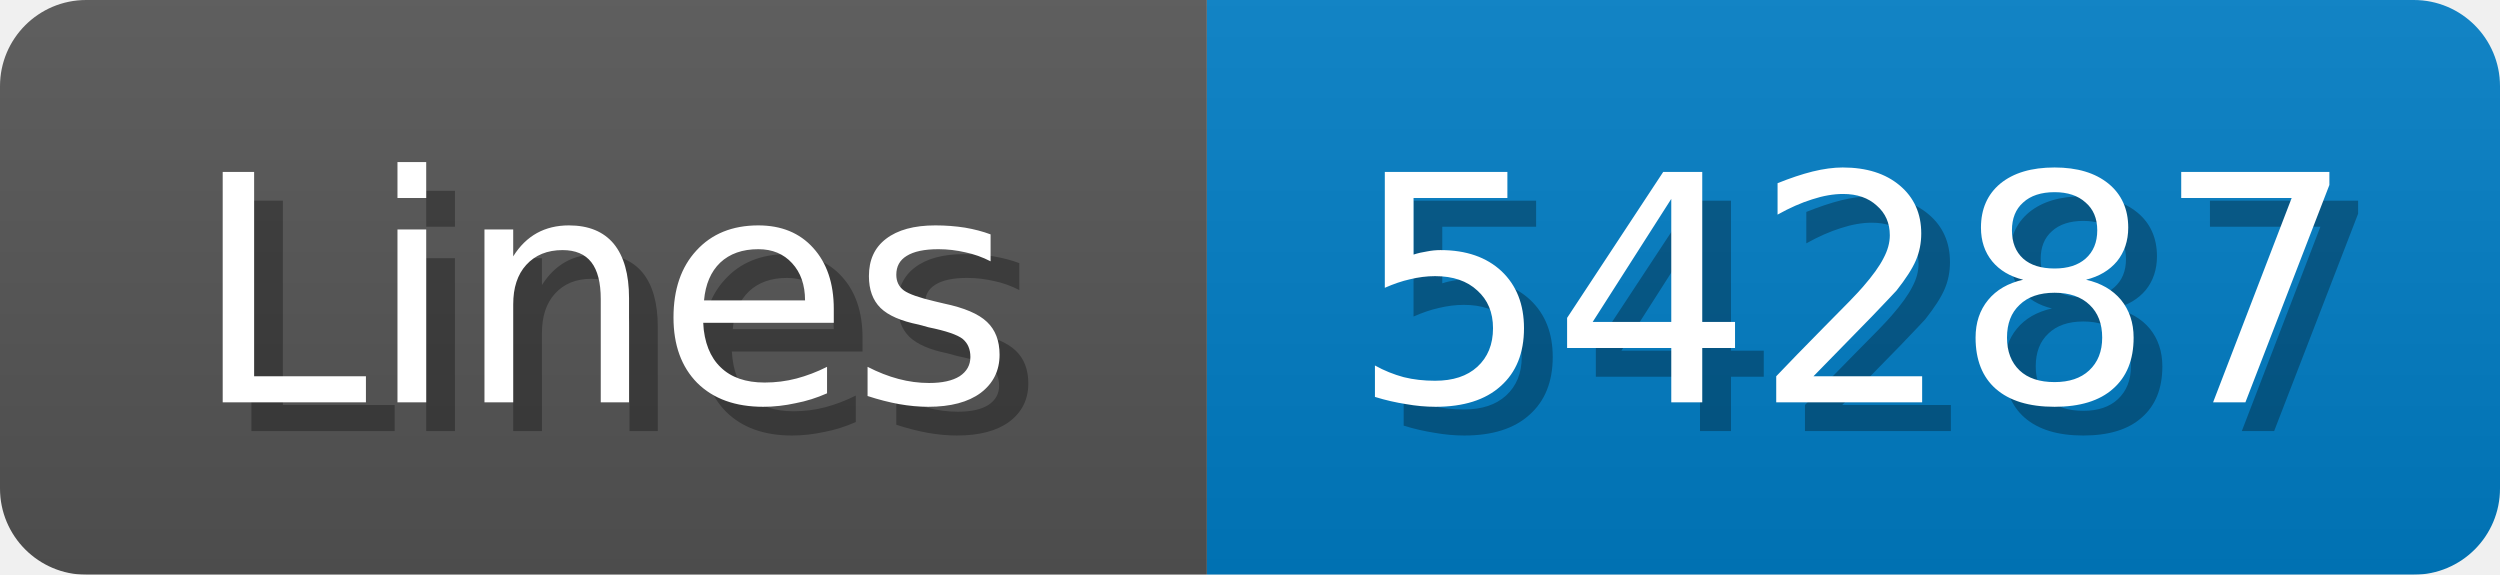
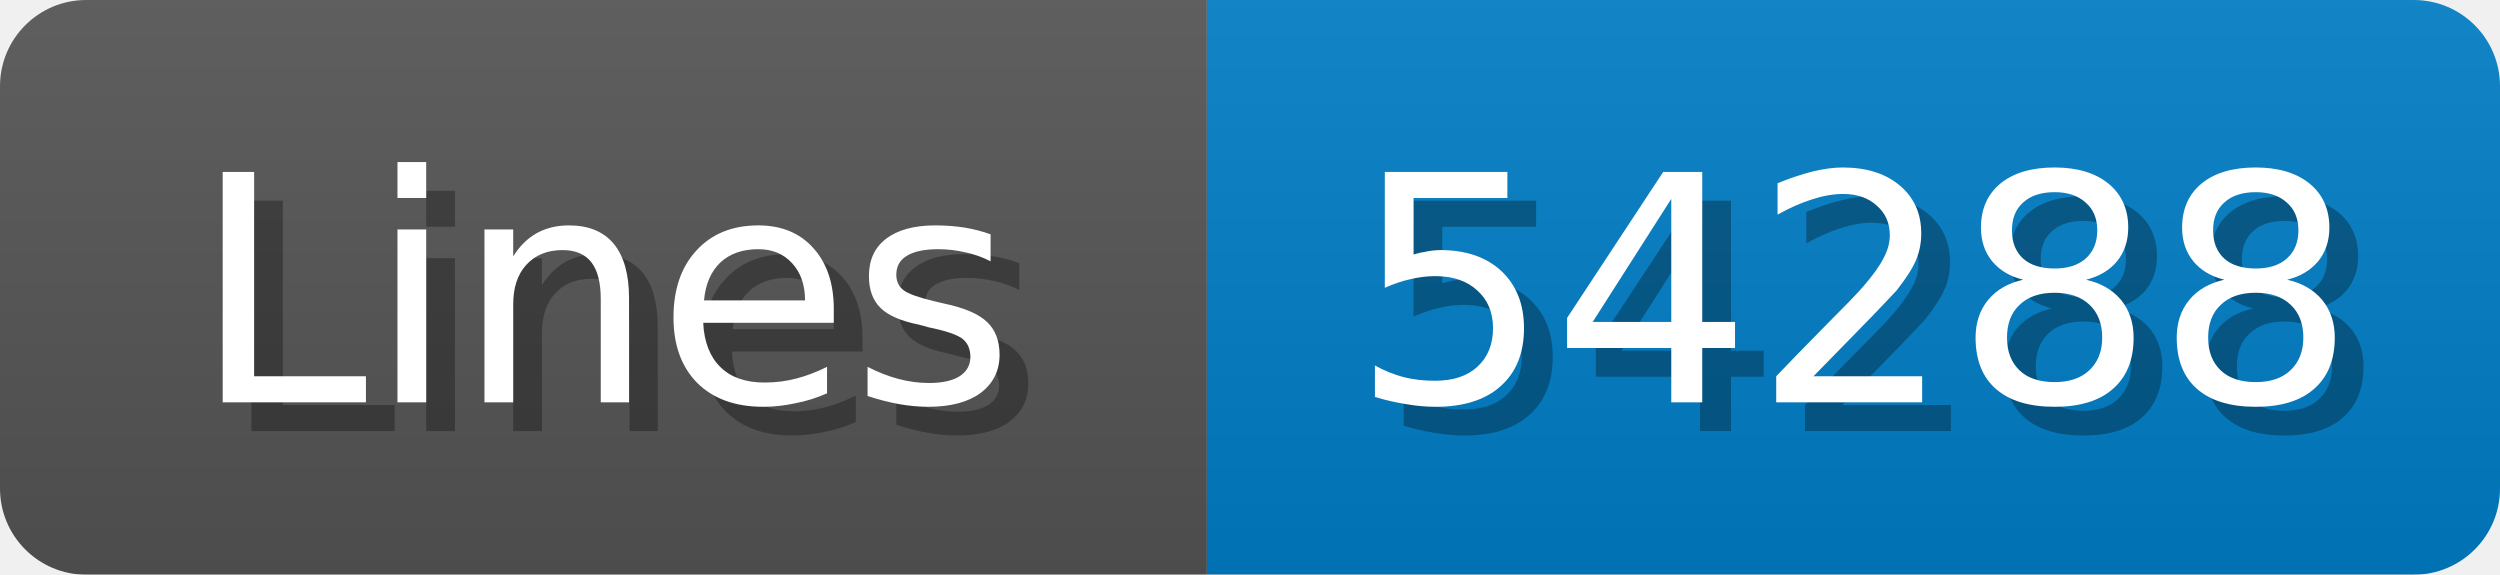
<svg xmlns="http://www.w3.org/2000/svg" width="87" height="20">
  <linearGradient id="b" x2="0" y2="100%">
    <stop offset="0" stop-color="#bbb" stop-opacity=".1" />
    <stop offset="1" stop-opacity=".1" />
  </linearGradient>
  <mask id="anybadge_1">
    <rect width="87" height="20" rx="3" fill="#fff" />
  </mask>
  <g mask="url(#anybadge_1)">
    <path fill="#555" d="M0 0h42v20H0z" />
    <path fill="#007ec6" d="M42 0h45v20H42z" />
    <path fill="url(#b)" d="M0 0h87v20H0z" />
  </g>
  <g fill="#fff" text-anchor="middle" font-family="DejaVu Sans,Verdana,Geneva,sans-serif" font-size="11">
    <text x="22.0" y="15" fill="#010101" fill-opacity=".3">Lines</text>
    <text x="21.0" y="14">Lines</text>
  </g>
  <g fill="#fff" text-anchor="middle" font-family="DejaVu Sans,Verdana,Geneva,sans-serif" font-size="11">
-     <text x="65.5" y="15" fill="#010101" fill-opacity=".3">54287</text>
-     <text x="64.5" y="14">54287</text>
+     <text x="65.5" y="15" fill="#010101" fill-opacity=".3">54288</text>
+     <text x="64.5" y="14">54288</text>
  </g>
</svg>
